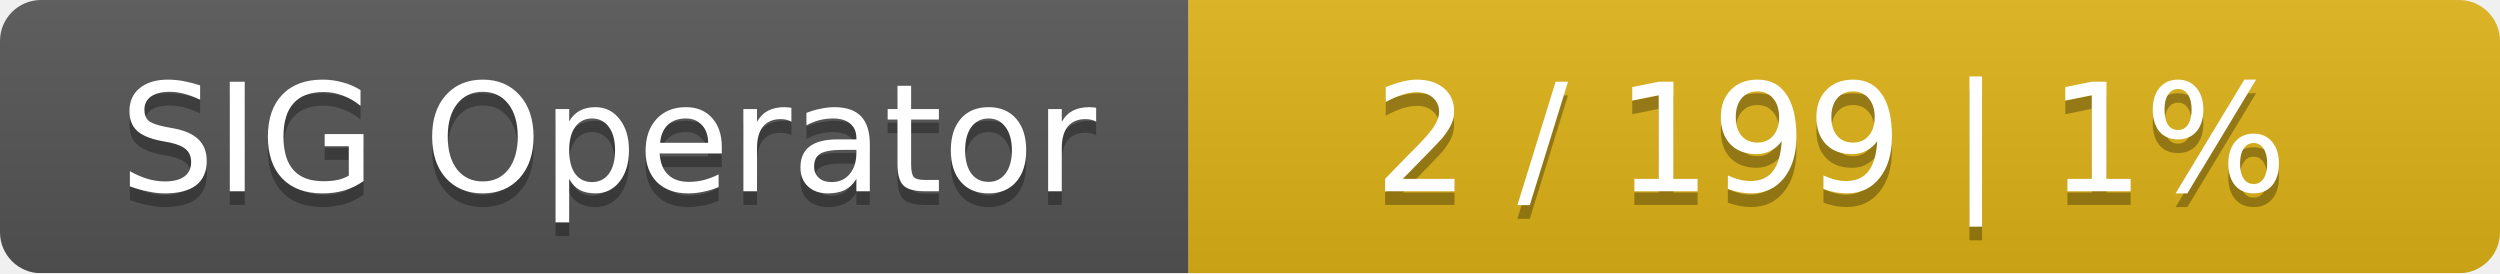
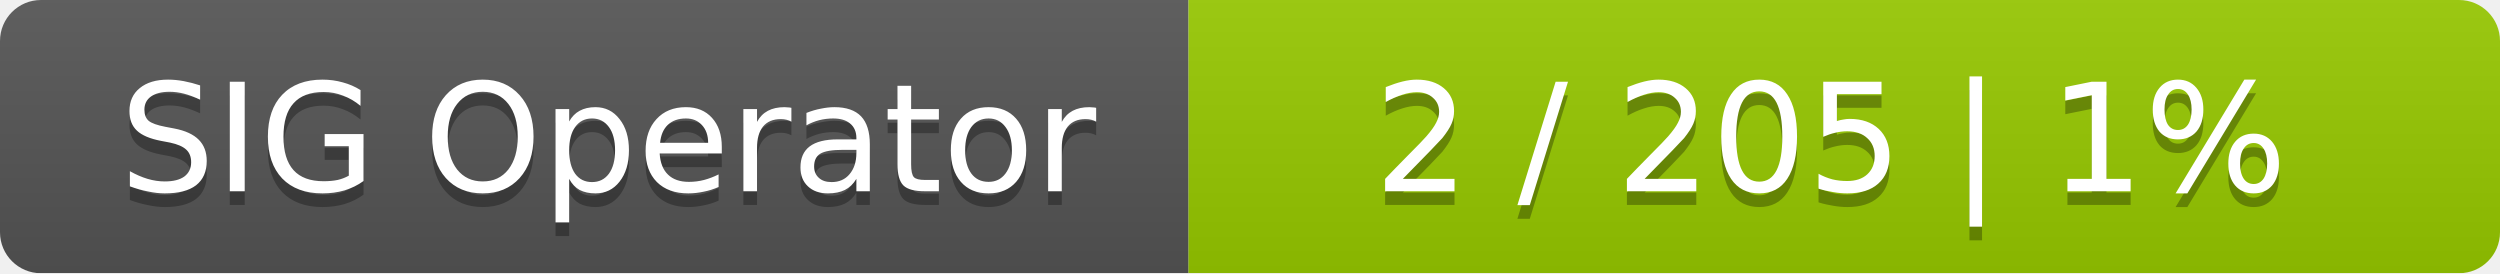
<svg xmlns="http://www.w3.org/2000/svg" width="183" height="20">
  <linearGradient id="smooth" x2="0" y2="100%">
    <stop offset="0" stop-color="#bbb" stop-opacity=".1" />
    <stop offset="1" stop-opacity=".1" />
  </linearGradient>
  <mask id="round">
    <rect width="183" height="20" rx="3" fill="#fff" />
  </mask>
  <g mask="url(#round)">
    <rect width="87" height="20" fill="#555" />
-     <rect x="87" width="96" height="20" fill="#dfb317" />
+     <rect x="87" width="96" height="20" fill="#97ca00" />
    <rect width="183" height="20" fill="url(#smooth)" />
  </g>
  <g fill="#fff" text-anchor="middle" font-family="DejaVu Sans,Verdana,Geneva,sans-serif" font-size="11">
    <text x="44.5" y="15" fill="#010101" fill-opacity=".3">SIG Operator</text>
    <text x="44.5" y="14">SIG Operator</text>
-     <text x="134" y="15" fill="#010101" fill-opacity=".3">2 / 199    |    1%</text>
-     <text x="134" y="14">2 / 199    |    1%</text>
+     <text x="134" y="15" fill="#010101" fill-opacity=".3">2 / 205    |    1%</text>
+     <text x="134" y="14">2 / 205    |    1%</text>
  </g>
</svg>
